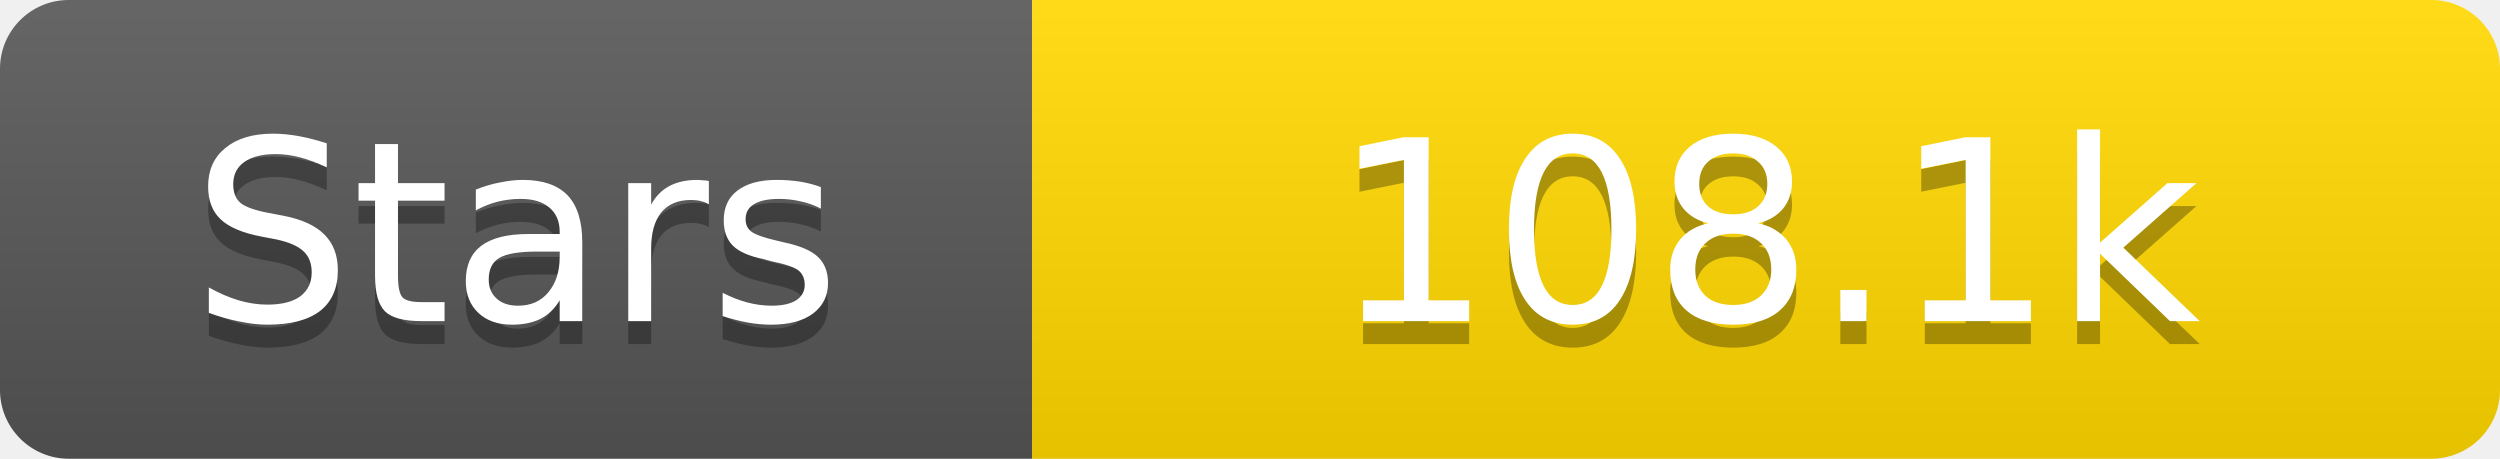
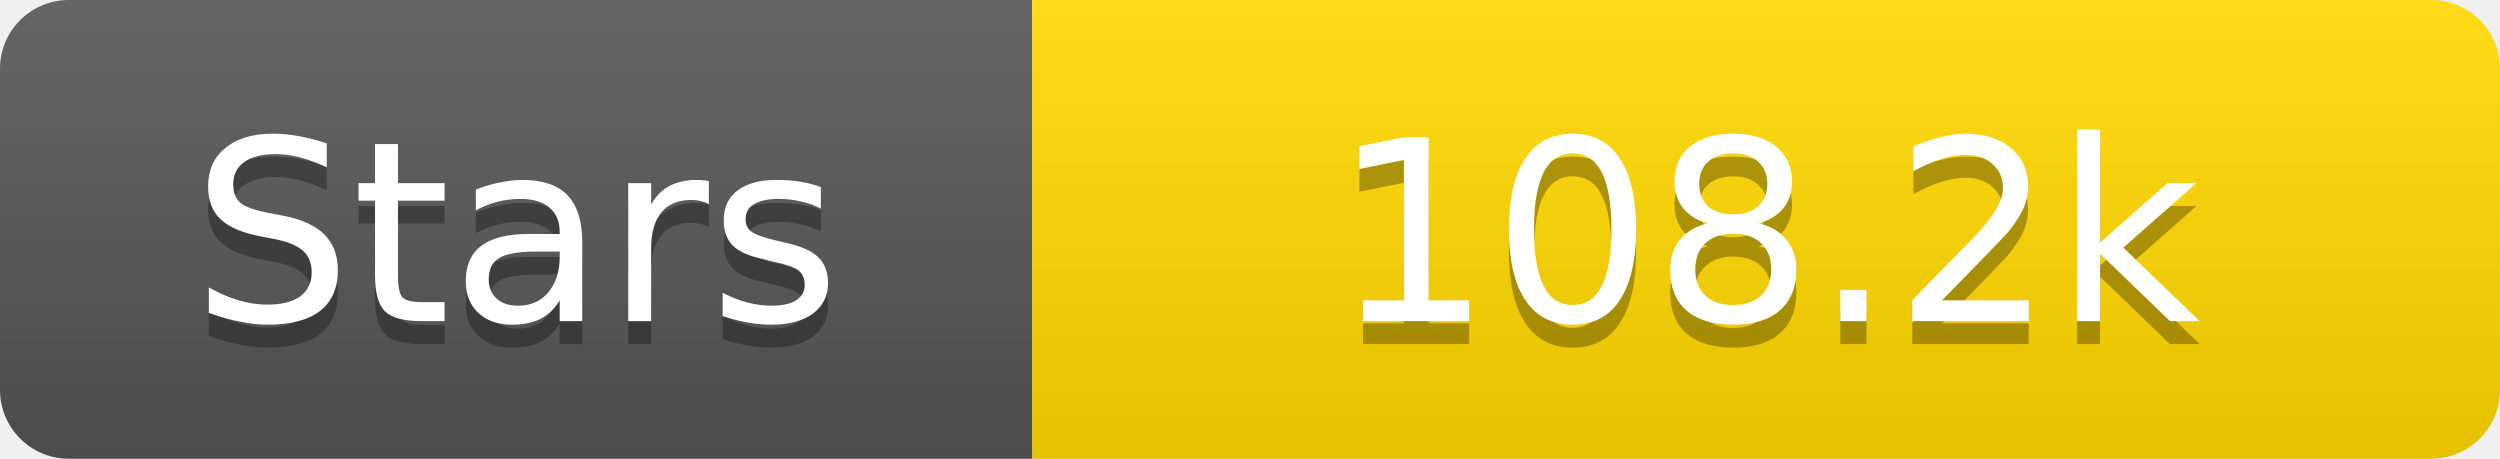
<svg xmlns="http://www.w3.org/2000/svg" width="109" height="20">
  <linearGradient id="s" x2="0" y2="100%">
    <stop offset="0" stop-color="#fff" stop-opacity=".1" />
    <stop offset="1" stop-opacity=".1" />
  </linearGradient>
  <clipPath id="r">
    <rect width="109" height="20" rx="3" fill="#fff" />
  </clipPath>
  <g clip-path="url(#r)">
    <rect width="45" height="20" fill="#555" />
    <rect x="45" width="64" height="20" fill="#ffd700" />
    <rect width="109" height="20" fill="url(#s)" />
  </g>
  <g fill="#fff" text-anchor="middle" font-family="Verdana,Geneva,DejaVu Sans,sans-serif" text-rendering="geometricPrecision" font-size="11">
    <text x="22.5" y="15" fill="#010101" fill-opacity=".3">Stars</text>
    <text x="22.5" y="14">Stars</text>
-     <text x="77.0" y="15" fill="#010101" fill-opacity=".3">108.1k</text>
-     <text x="77.0" y="14">108.1k</text>
+     <text x="77.0" y="15" fill="#010101" fill-opacity=".3">108.2k</text>
+     <text x="77.0" y="14">108.2k</text>
  </g>
</svg>
